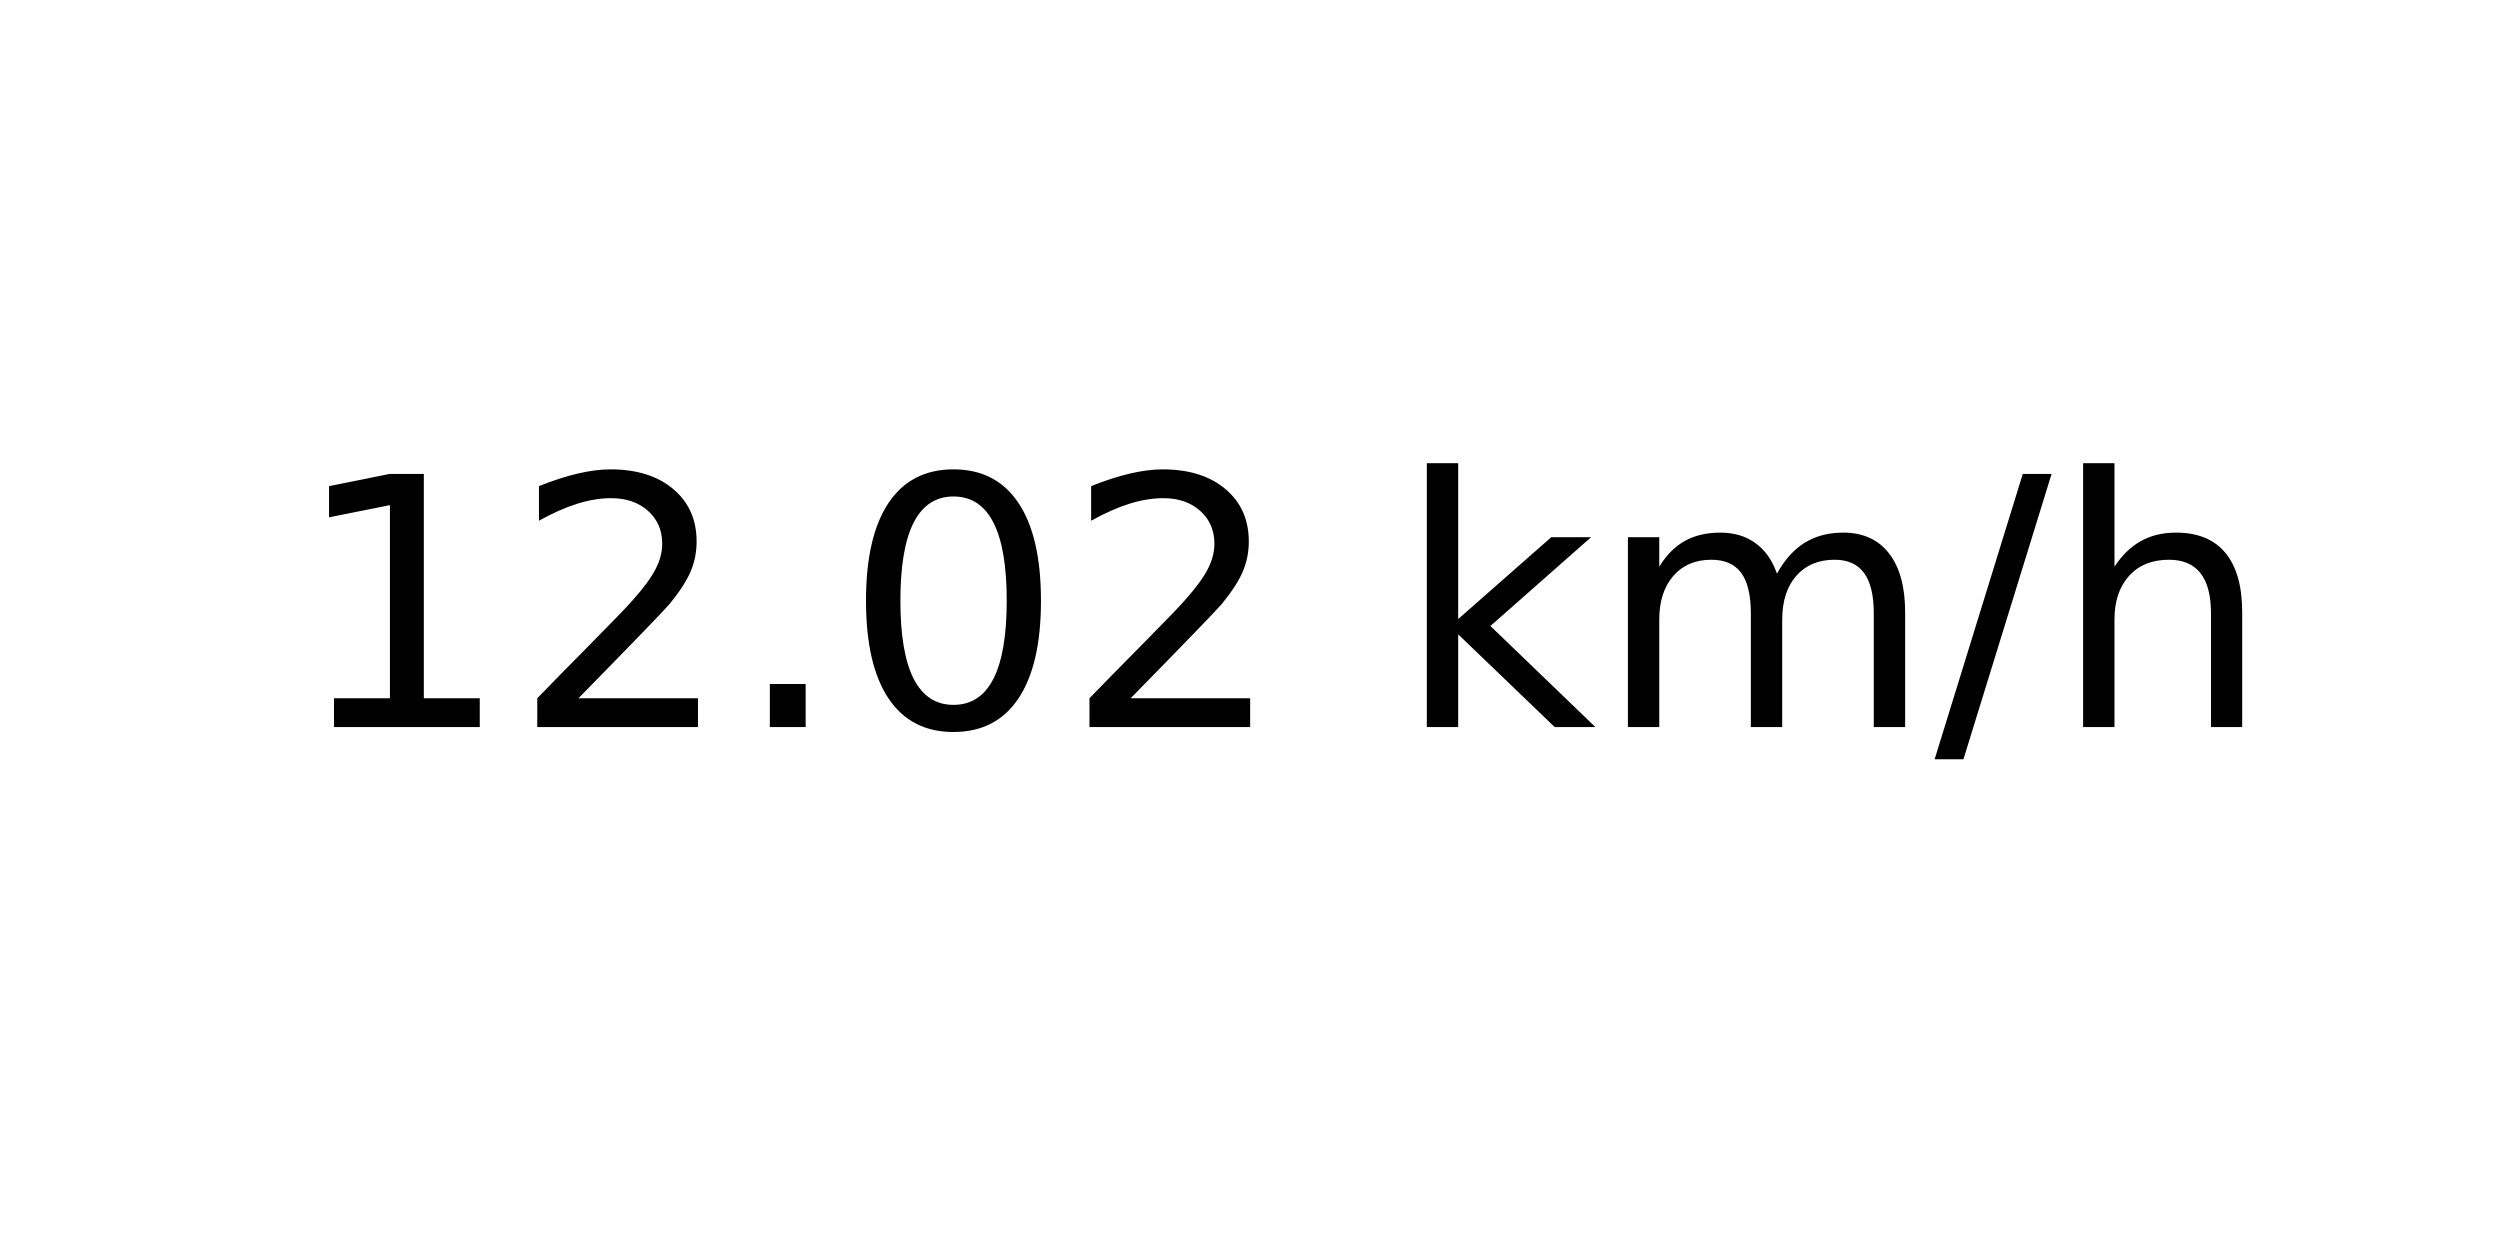
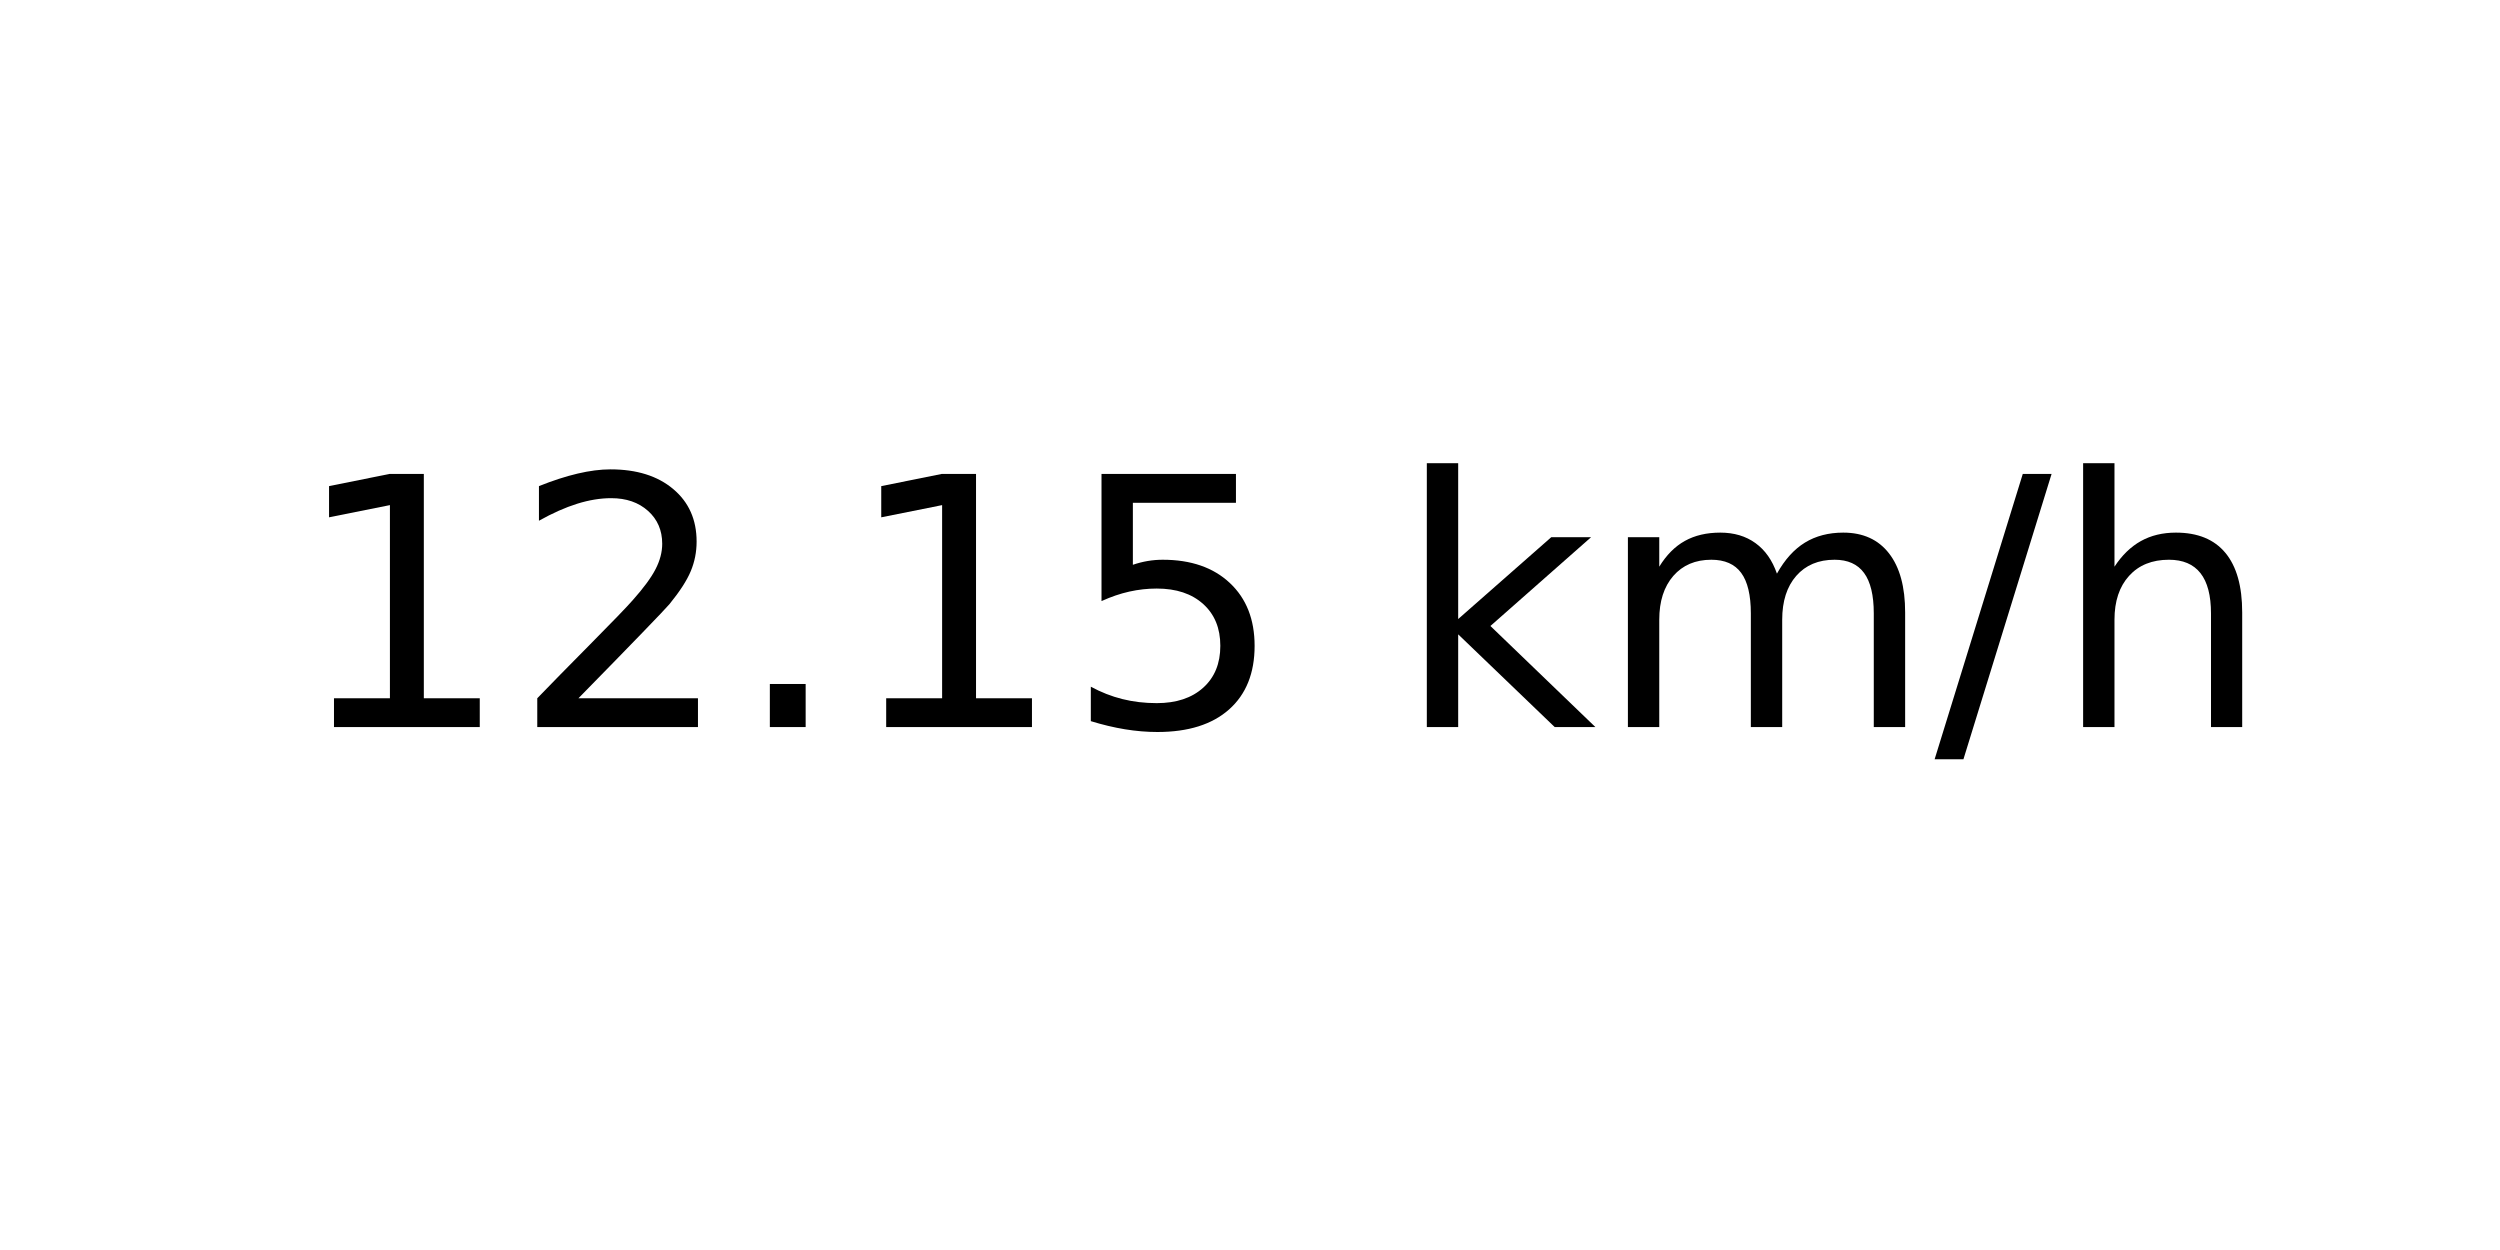
<svg xmlns="http://www.w3.org/2000/svg" xmlns:xlink="http://www.w3.org/1999/xlink" width="72pt" height="36pt" viewBox="0 0 72 36" version="1.1">
  <defs>
    <style type="text/css">*{stroke-linejoin: round; stroke-linecap: butt}</style>
  </defs>
  <g id="figure_1">
    <g id="axes_1">
      <g id="text_1">
        <g transform="translate(8.378125 20.93937) scale(0.1 -0.1)">
          <defs>
            <path id="DejaVuSans-31" d="M 794 531  L 1825 531  L 1825 4091  L 703 3866  L 703 4441  L 1819 4666  L 2450 4666  L 2450 531  L 3481 531  L 3481 0  L 794 0  L 794 531  z " transform="scale(0.015625)" />
            <path id="DejaVuSans-32" d="M 1228 531  L 3431 531  L 3431 0  L 469 0  L 469 531  Q 828 903 1448 1529  Q 2069 2156 2228 2338  Q 2531 2678 2651 2914  Q 2772 3150 2772 3378  Q 2772 3750 2511 3984  Q 2250 4219 1831 4219  Q 1534 4219 1204 4116  Q 875 4013 500 3803  L 500 4441  Q 881 4594 1212 4672  Q 1544 4750 1819 4750  Q 2544 4750 2975 4387  Q 3406 4025 3406 3419  Q 3406 3131 3298 2873  Q 3191 2616 2906 2266  Q 2828 2175 2409 1742  Q 1991 1309 1228 531  z " transform="scale(0.015625)" />
            <path id="DejaVuSans-2e" d="M 684 794  L 1344 794  L 1344 0  L 684 0  L 684 794  z " transform="scale(0.015625)" />
-             <path id="DejaVuSans-30" d="M 2034 4250  Q 1547 4250 1301 3770  Q 1056 3291 1056 2328  Q 1056 1369 1301 889  Q 1547 409 2034 409  Q 2525 409 2770 889  Q 3016 1369 3016 2328  Q 3016 3291 2770 3770  Q 2525 4250 2034 4250  z M 2034 4750  Q 2819 4750 3233 4129  Q 3647 3509 3647 2328  Q 3647 1150 3233 529  Q 2819 -91 2034 -91  Q 1250 -91 836 529  Q 422 1150 422 2328  Q 422 3509 836 4129  Q 1250 4750 2034 4750  z " transform="scale(0.015625)" />
+             <path id="DejaVuSans-35" d="M 691 4666  L 3169 4666  L 3169 4134  L 1269 4134  L 1269 2991  Q 1406 3038 1543 3061  Q 1681 3084 1819 3084  Q 2600 3084 3056 2656  Q 3513 2228 3513 1497  Q 3513 744 3044 326  Q 2575 -91 1722 -91  Q 1428 -91 1123 -41  Q 819 9 494 109  L 494 744  Q 775 591 1075 516  Q 1375 441 1709 441  Q 2250 441 2565 725  Q 2881 1009 2881 1497  Q 2881 1984 2565 2268  Q 2250 2553 1709 2553  Q 1456 2553 1204 2497  Q 953 2441 691 2322  L 691 4666  z " transform="scale(0.015625)" />
            <path id="DejaVuSans-20" transform="scale(0.015625)" />
            <path id="DejaVuSans-6b" d="M 581 4863  L 1159 4863  L 1159 1991  L 2875 3500  L 3609 3500  L 1753 1863  L 3688 0  L 2938 0  L 1159 1709  L 1159 0  L 581 0  L 581 4863  z " transform="scale(0.015625)" />
            <path id="DejaVuSans-6d" d="M 3328 2828  Q 3544 3216 3844 3400  Q 4144 3584 4550 3584  Q 5097 3584 5394 3201  Q 5691 2819 5691 2113  L 5691 0  L 5113 0  L 5113 2094  Q 5113 2597 4934 2840  Q 4756 3084 4391 3084  Q 3944 3084 3684 2787  Q 3425 2491 3425 1978  L 3425 0  L 2847 0  L 2847 2094  Q 2847 2600 2669 2842  Q 2491 3084 2119 3084  Q 1678 3084 1418 2786  Q 1159 2488 1159 1978  L 1159 0  L 581 0  L 581 3500  L 1159 3500  L 1159 2956  Q 1356 3278 1631 3431  Q 1906 3584 2284 3584  Q 2666 3584 2933 3390  Q 3200 3197 3328 2828  z " transform="scale(0.015625)" />
            <path id="DejaVuSans-2f" d="M 1625 4666  L 2156 4666  L 531 -594  L 0 -594  L 1625 4666  z " transform="scale(0.015625)" />
            <path id="DejaVuSans-68" d="M 3513 2113  L 3513 0  L 2938 0  L 2938 2094  Q 2938 2591 2744 2837  Q 2550 3084 2163 3084  Q 1697 3084 1428 2787  Q 1159 2491 1159 1978  L 1159 0  L 581 0  L 581 4863  L 1159 4863  L 1159 2956  Q 1366 3272 1645 3428  Q 1925 3584 2291 3584  Q 2894 3584 3203 3211  Q 3513 2838 3513 2113  z " transform="scale(0.015625)" />
          </defs>
          <use xlink:href="#DejaVuSans-31" />
          <use xlink:href="#DejaVuSans-32" x="63.623" />
          <use xlink:href="#DejaVuSans-2e" x="127.246" />
-           <use xlink:href="#DejaVuSans-30" x="159.033" />
-           <use xlink:href="#DejaVuSans-32" x="222.656" />
+           <use xlink:href="#DejaVuSans-31" x="159.033" />
+           <use xlink:href="#DejaVuSans-35" x="222.656" />
          <use xlink:href="#DejaVuSans-20" x="286.279" />
          <use xlink:href="#DejaVuSans-6b" x="318.066" />
          <use xlink:href="#DejaVuSans-6d" x="375.977" />
          <use xlink:href="#DejaVuSans-2f" x="473.389" />
          <use xlink:href="#DejaVuSans-68" x="507.08" />
        </g>
      </g>
    </g>
  </g>
</svg>
